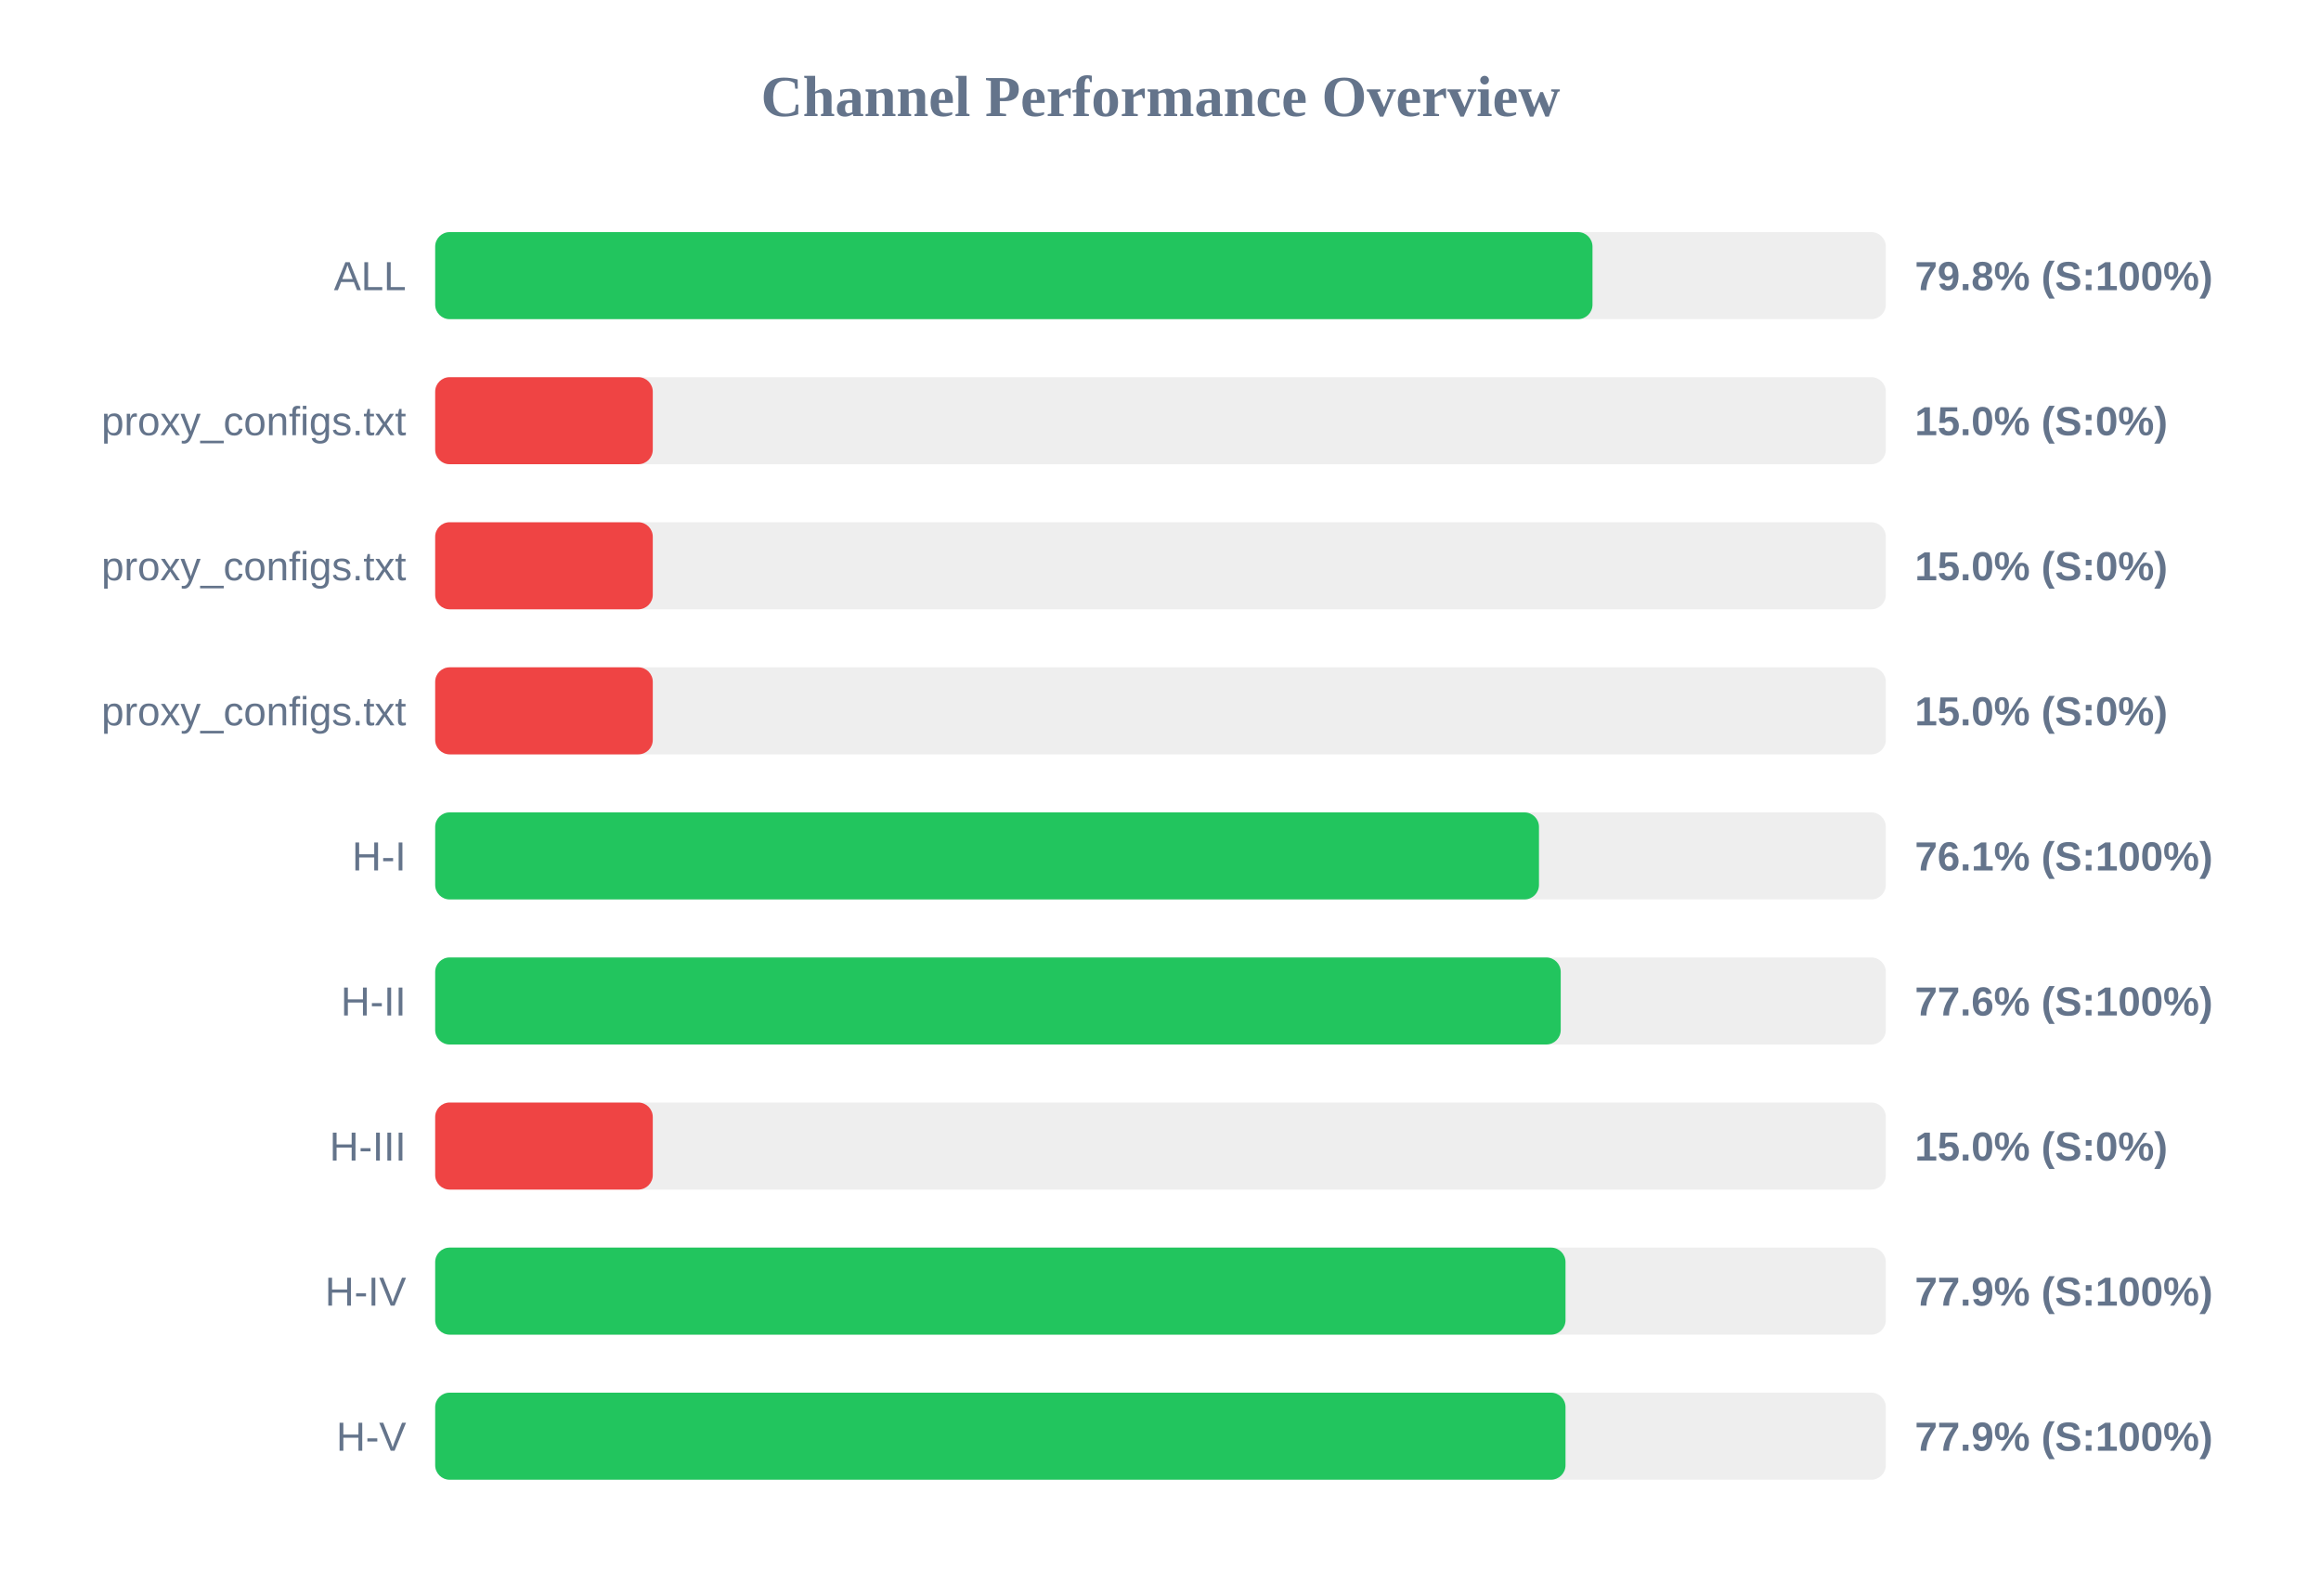
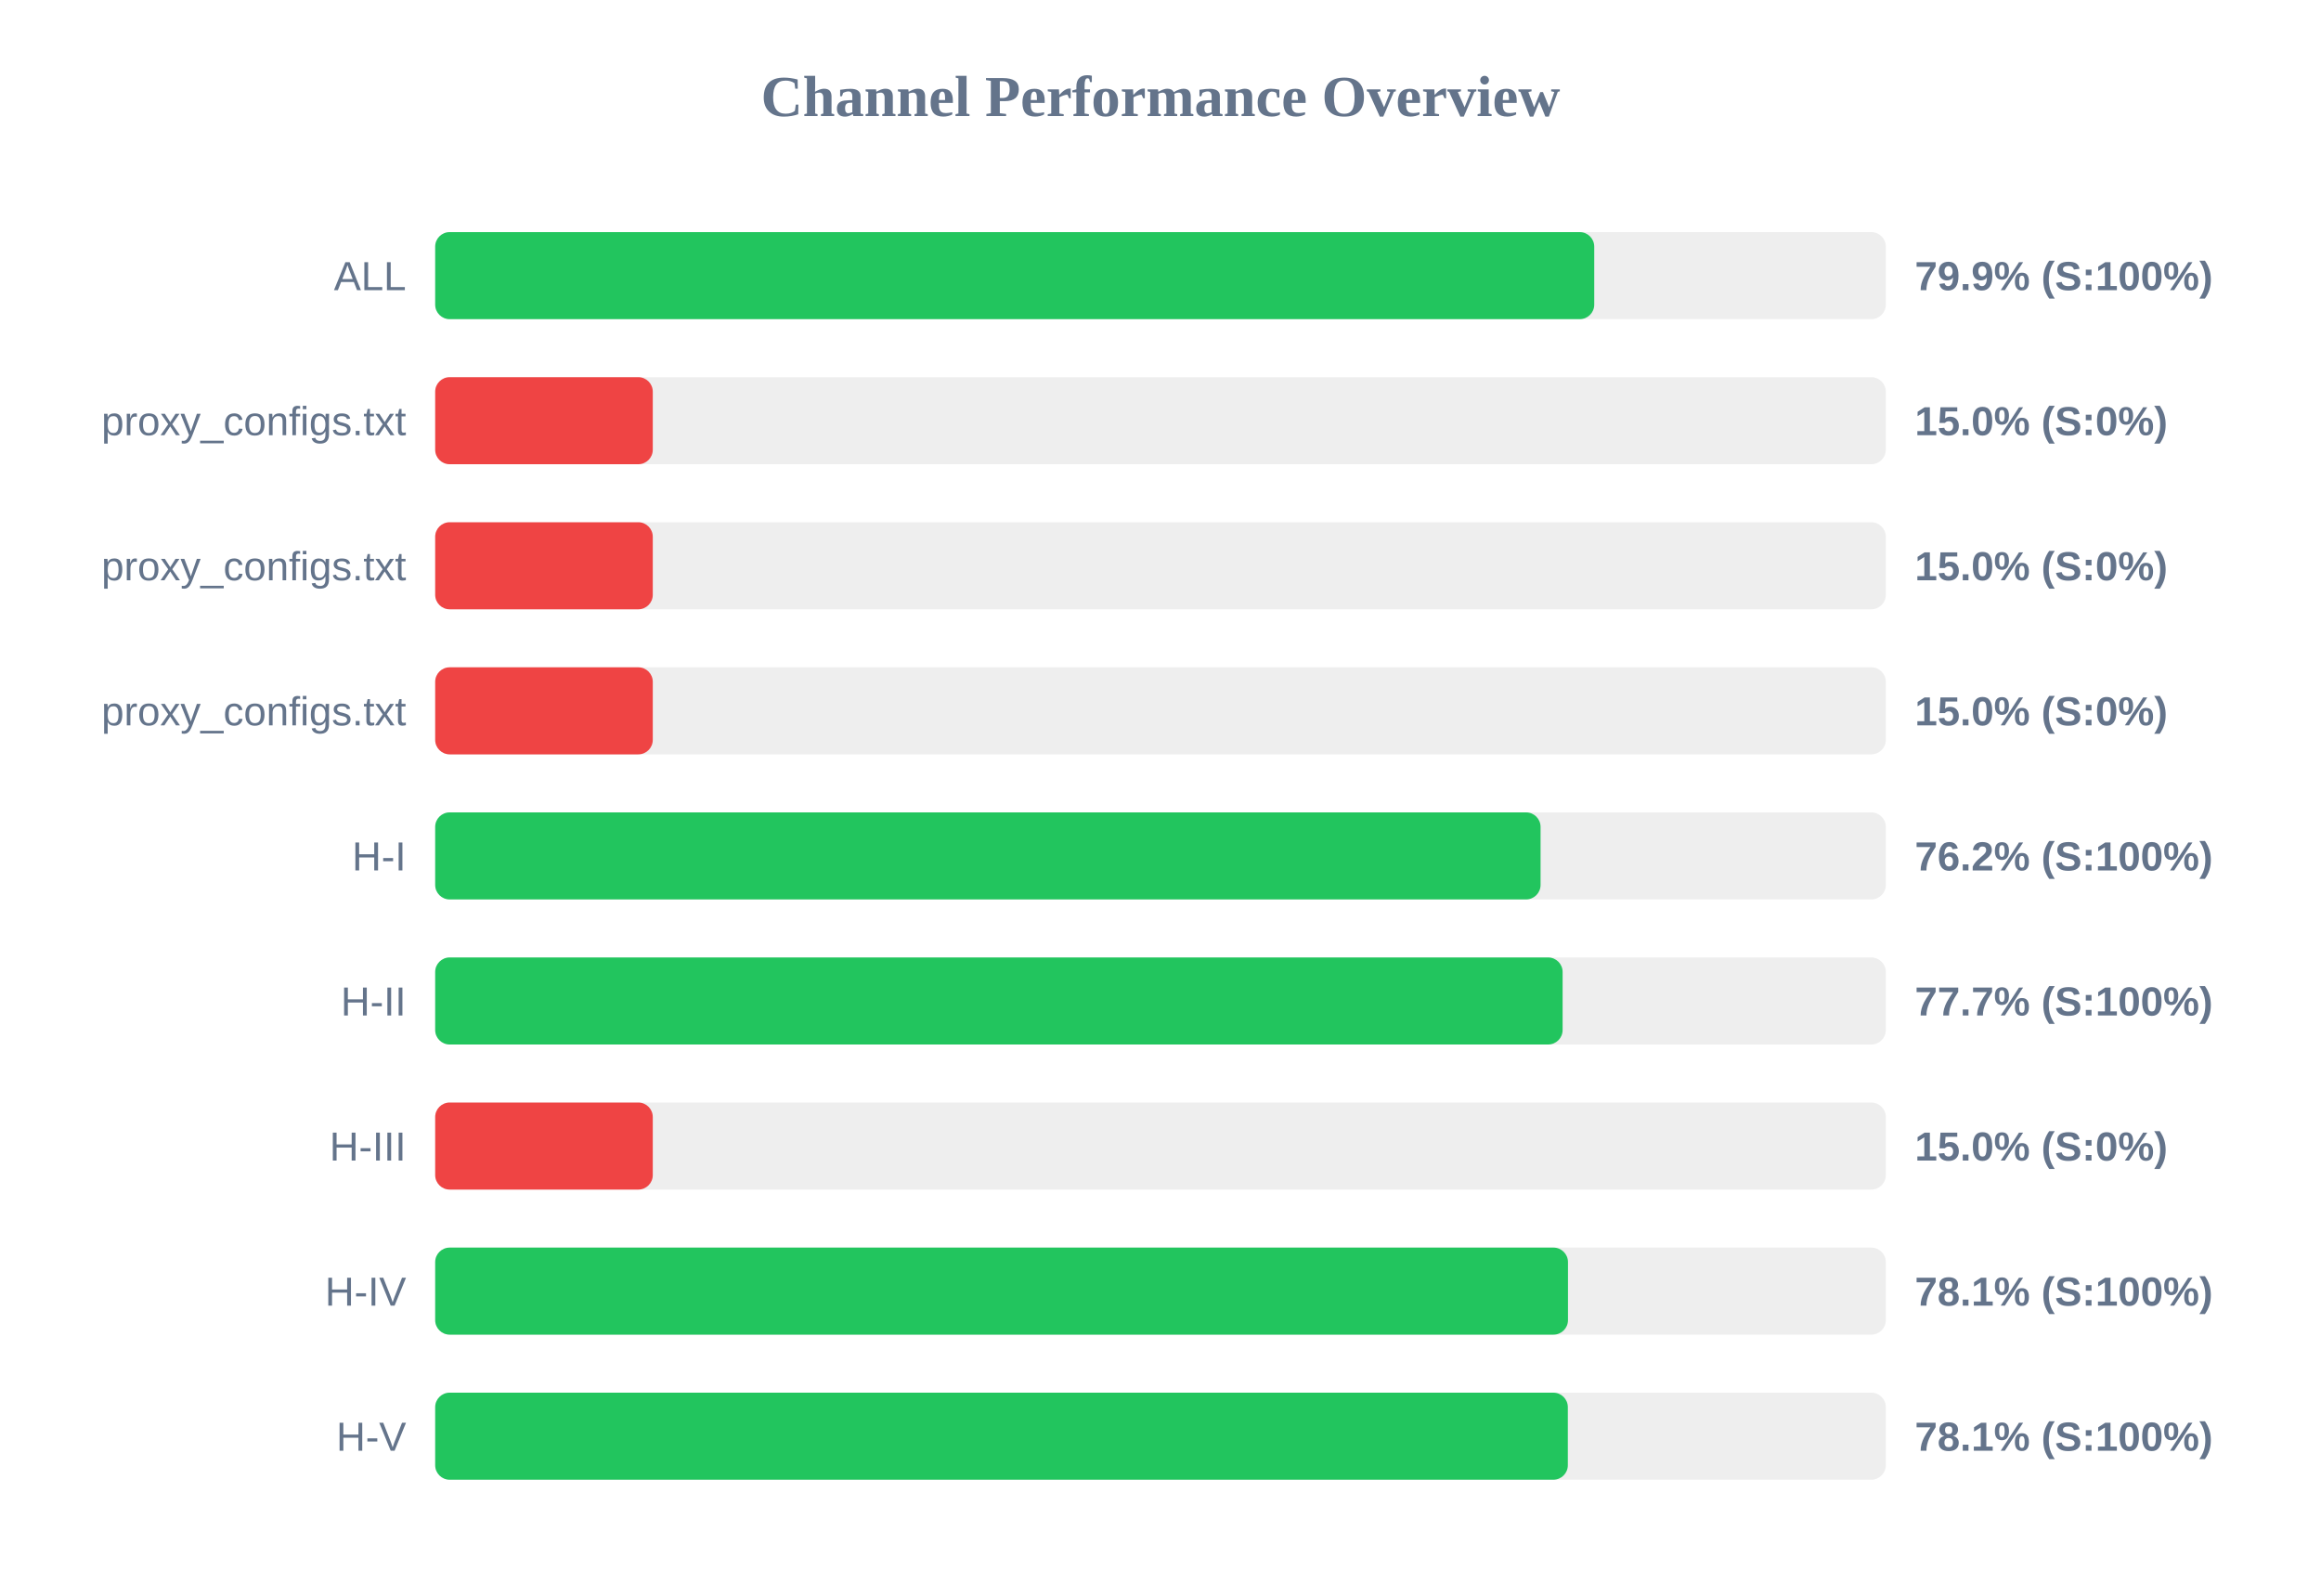
<svg xmlns="http://www.w3.org/2000/svg" width="800" height="550" version="1.1">
  <style>
        .row { font: 14px Arial; fill: #64748b; }
        .score { font: bold 14px Arial; fill: #64748b; }
    </style>
  <text x="400" y="40" text-anchor="middle" font-size="20px" font-weight="bold" fill="#64748b">Channel Performance Overview</text>
  <rect x="150" y="80" width="500" height="30" fill="#eee" rx="5" />
-   <rect x="150" y="80" width="398.9" height="30" fill="#22c55e" rx="5" />
+   <rect x="150" y="80" width="399.5" height="30" fill="#22c55e" rx="5" />
  <text x="140" y="100" text-anchor="end" class="row">ALL</text>
-   <text x="660" y="100" text-anchor="start" class="score">79.8% (S:100%)</text>
+   <text x="660" y="100" text-anchor="start" class="score">79.9% (S:100%)</text>
  <rect x="150" y="130" width="500" height="30" fill="#eee" rx="5" />
  <rect x="150" y="130" width="75.0" height="30" fill="#ef4444" rx="5" />
  <text x="140" y="150" text-anchor="end" class="row">proxy_configs.txt</text>
  <text x="660" y="150" text-anchor="start" class="score">15.0% (S:0%)</text>
  <rect x="150" y="180" width="500" height="30" fill="#eee" rx="5" />
  <rect x="150" y="180" width="75.0" height="30" fill="#ef4444" rx="5" />
  <text x="140" y="200" text-anchor="end" class="row">proxy_configs.txt</text>
  <text x="660" y="200" text-anchor="start" class="score">15.0% (S:0%)</text>
  <rect x="150" y="230" width="500" height="30" fill="#eee" rx="5" />
  <rect x="150" y="230" width="75.0" height="30" fill="#ef4444" rx="5" />
  <text x="140" y="250" text-anchor="end" class="row">proxy_configs.txt</text>
  <text x="660" y="250" text-anchor="start" class="score">15.0% (S:0%)</text>
  <rect x="150" y="280" width="500" height="30" fill="#eee" rx="5" />
-   <rect x="150" y="280" width="380.45" height="30" fill="#22c55e" rx="5" />
+   <rect x="150" y="280" width="381.0" height="30" fill="#22c55e" rx="5" />
  <text x="140" y="300" text-anchor="end" class="row">H-I</text>
-   <text x="660" y="300" text-anchor="start" class="score">76.1% (S:100%)</text>
+   <text x="660" y="300" text-anchor="start" class="score">76.2% (S:100%)</text>
  <rect x="150" y="330" width="500" height="30" fill="#eee" rx="5" />
-   <rect x="150" y="330" width="387.95" height="30" fill="#22c55e" rx="5" />
+   <rect x="150" y="330" width="388.6" height="30" fill="#22c55e" rx="5" />
  <text x="140" y="350" text-anchor="end" class="row">H-II</text>
-   <text x="660" y="350" text-anchor="start" class="score">77.6% (S:100%)</text>
+   <text x="660" y="350" text-anchor="start" class="score">77.7% (S:100%)</text>
  <rect x="150" y="380" width="500" height="30" fill="#eee" rx="5" />
  <rect x="150" y="380" width="75.0" height="30" fill="#ef4444" rx="5" />
  <text x="140" y="400" text-anchor="end" class="row">H-III</text>
  <text x="660" y="400" text-anchor="start" class="score">15.0% (S:0%)</text>
  <rect x="150" y="430" width="500" height="30" fill="#eee" rx="5" />
-   <rect x="150" y="430" width="389.6" height="30" fill="#22c55e" rx="5" />
+   <rect x="150" y="430" width="390.45" height="30" fill="#22c55e" rx="5" />
  <text x="140" y="450" text-anchor="end" class="row">H-IV</text>
-   <text x="660" y="450" text-anchor="start" class="score">77.9% (S:100%)</text>
+   <text x="660" y="450" text-anchor="start" class="score">78.1% (S:100%)</text>
  <rect x="150" y="480" width="500" height="30" fill="#eee" rx="5" />
-   <rect x="150" y="480" width="389.6" height="30" fill="#22c55e" rx="5" />
+   <rect x="150" y="480" width="390.4" height="30" fill="#22c55e" rx="5" />
  <text x="140" y="500" text-anchor="end" class="row">H-V</text>
-   <text x="660" y="500" text-anchor="start" class="score">77.9% (S:100%)</text>
+   <text x="660" y="500" text-anchor="start" class="score">78.1% (S:100%)</text>
</svg>
